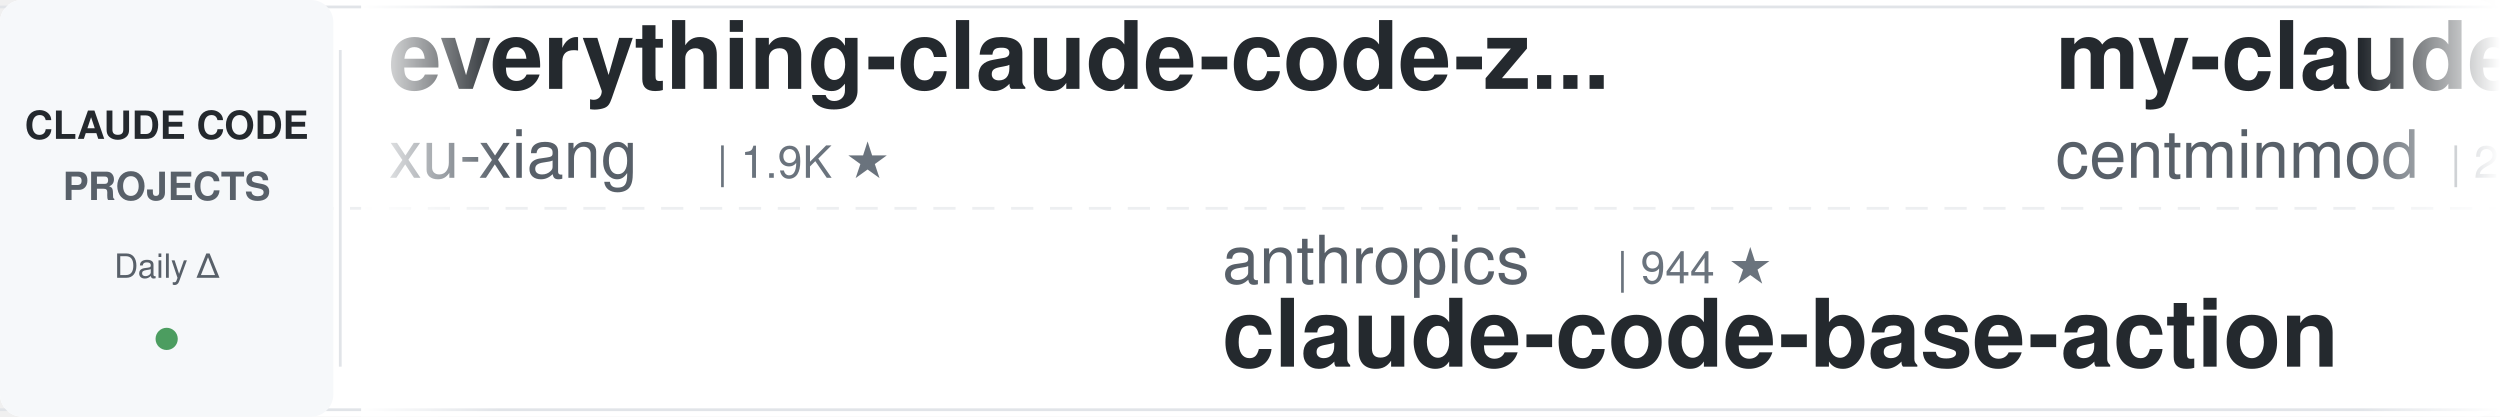
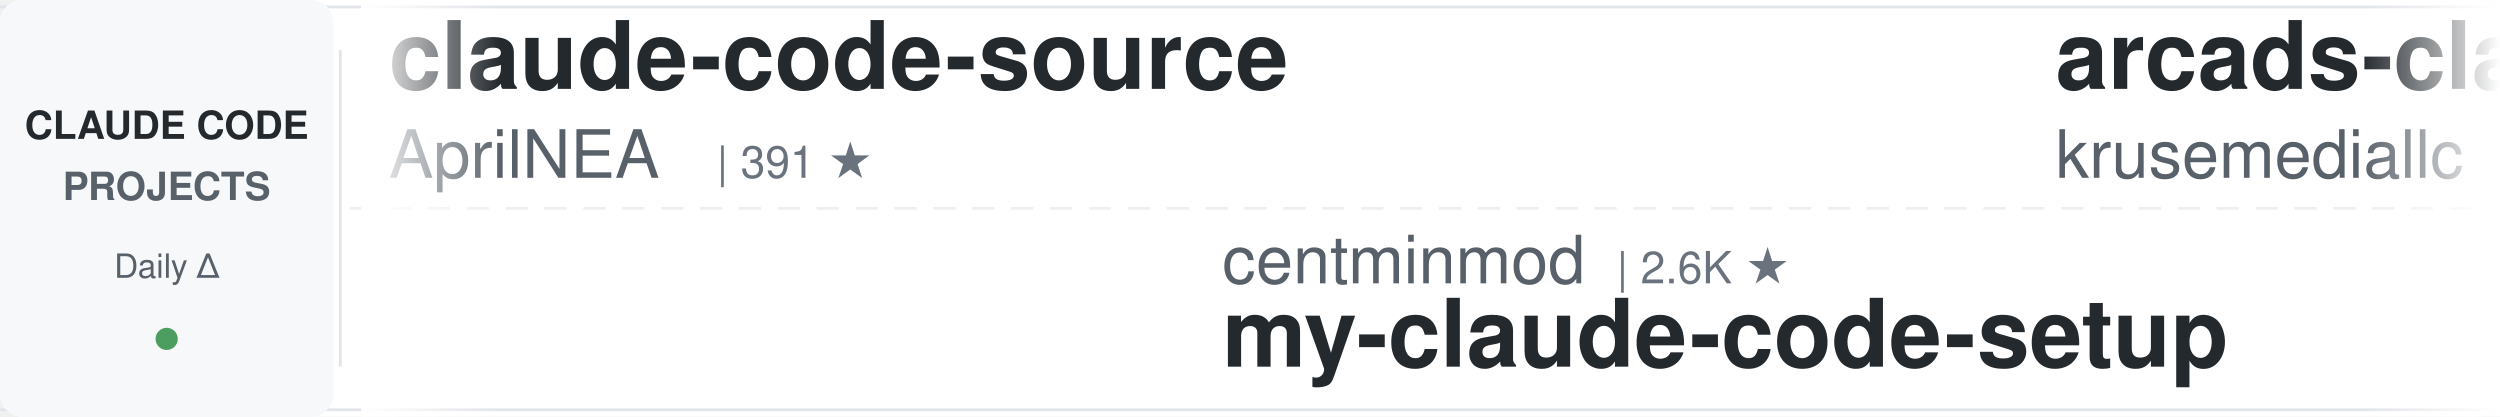
<svg xmlns="http://www.w3.org/2000/svg" width="900" height="150">
  <defs>
    <linearGradient id="leftFade" x1="0%" y1="0%" x2="100%" y2="0%">
      <stop offset="0%" style="stop-color:#ffffff;stop-opacity:1" />
      <stop offset="100%" style="stop-color:#ffffff;stop-opacity:0" />
    </linearGradient>
    <linearGradient id="rightFade" x1="0%" y1="0%" x2="100%" y2="0%">
      <stop offset="0%" style="stop-color:#ffffff;stop-opacity:0" />
      <stop offset="100%" style="stop-color:#ffffff;stop-opacity:1" />
    </linearGradient>
  </defs>
  <rect width="900" height="150" fill="#ffffff" rx="8" />
  <rect x="0" y="2" width="900" height="1" fill="#e1e4e8" />
  <rect x="0" y="147" width="900" height="1" fill="#e1e4e8" />
  <line x1="0" y1="75" x2="900" y2="75" stroke="#e1e4e8" stroke-width="1" stroke-dasharray="8 6" opacity="0.6" />
  <rect x="0" y="0" width="120" height="150" fill="#f6f8fa" rx="8" />
  <text x="60" y="50" font-family="-apple-system, BlinkMacSystemFont, 'Segoe UI', Helvetica, Arial, sans-serif" font-size="14" font-weight="600" fill="#24292e" text-anchor="middle">CLAUDE CODE</text>
  <text x="60" y="72" font-family="-apple-system, BlinkMacSystemFont, 'Segoe UI', Helvetica, Arial, sans-serif" font-size="14" font-weight="600" fill="#586069" text-anchor="middle">PROJECTS</text>
  <text x="60" y="100" font-family="-apple-system, BlinkMacSystemFont, 'Segoe UI', Helvetica, Arial, sans-serif" font-size="12" font-weight="500" fill="#586069" text-anchor="middle">Daily Δ</text>
  <circle cx="60" cy="122" r="4" fill="#22863a" opacity="0.8" />
  <rect x="122" y="18" width="1" height="114" fill="#e1e4e8" />
  <clipPath id="tickerClip">
    <rect x="130" y="0" width="770" height="150" />
  </clipPath>
  <g clip-path="url(#tickerClip)">
    <g id="tickerItems">
      <animateTransform attributeName="transform" attributeType="XML" type="translate" from="0 0" to="-3000 0" dur="54s" repeatCount="indefinite" />
      <g transform="translate(0, 0)">
-         <text x="140" y="32" font-family="-apple-system, BlinkMacSystemFont, 'Segoe UI', Helvetica, Arial, sans-serif" font-size="34" font-weight="600" fill="#24292e">everything-claude-code-z...</text>
-         <text x="140" y="64" font-family="-apple-system, BlinkMacSystemFont, 'Segoe UI', Helvetica, Arial, sans-serif" font-size="24" font-weight="400" fill="#586069">xu-xiang</text>
-         <text x="258" y="64" font-family="-apple-system, BlinkMacSystemFont, 'Segoe UI', Helvetica, Arial, sans-serif" font-size="16" font-weight="500" fill="#6a737d">| 1.9K ★</text>
+         <text x="140" y="32" font-family="-apple-system, BlinkMacSystemFont, 'Segoe UI', Helvetica, Arial, sans-serif" font-size="34" font-weight="600" fill="#24292e">claude-code-source</text>
+         <text x="140" y="64" font-family="-apple-system, BlinkMacSystemFont, 'Segoe UI', Helvetica, Arial, sans-serif" font-size="24" font-weight="400" fill="#586069">AprilNEA</text>
+         <text x="258" y="64" font-family="-apple-system, BlinkMacSystemFont, 'Segoe UI', Helvetica, Arial, sans-serif" font-size="16" font-weight="500" fill="#6a737d">| 391 ★</text>
      </g>
      <g transform="translate(300, 0)">
-         <text x="140" y="102" font-family="-apple-system, BlinkMacSystemFont, 'Segoe UI', Helvetica, Arial, sans-serif" font-size="24" font-weight="400" fill="#586069">anthropics</text>
-         <text x="282" y="102" font-family="-apple-system, BlinkMacSystemFont, 'Segoe UI', Helvetica, Arial, sans-serif" font-size="16" font-weight="500" fill="#6a737d">| 944 ★</text>
-         <text x="140" y="132" font-family="-apple-system, BlinkMacSystemFont, 'Segoe UI', Helvetica, Arial, sans-serif" font-size="34" font-weight="600" fill="#24292e">claude-code-base-action</text>
+         <text x="140" y="102" font-family="-apple-system, BlinkMacSystemFont, 'Segoe UI', Helvetica, Arial, sans-serif" font-size="24" font-weight="400" fill="#586069">centminmod</text>
+         <text x="282" y="102" font-family="-apple-system, BlinkMacSystemFont, 'Segoe UI', Helvetica, Arial, sans-serif" font-size="16" font-weight="500" fill="#6a737d">| 2.6K ★</text>
+         <text x="140" y="132" font-family="-apple-system, BlinkMacSystemFont, 'Segoe UI', Helvetica, Arial, sans-serif" font-size="34" font-weight="600" fill="#24292e">my-claude-code-setup</text>
      </g>
      <g transform="translate(600, 0)">
-         <text x="140" y="32" font-family="-apple-system, BlinkMacSystemFont, 'Segoe UI', Helvetica, Arial, sans-serif" font-size="34" font-weight="600" fill="#24292e">my-claude-code-setup</text>
-         <text x="140" y="64" font-family="-apple-system, BlinkMacSystemFont, 'Segoe UI', Helvetica, Arial, sans-serif" font-size="24" font-weight="400" fill="#586069">centminmod</text>
-         <text x="282" y="64" font-family="-apple-system, BlinkMacSystemFont, 'Segoe UI', Helvetica, Arial, sans-serif" font-size="16" font-weight="500" fill="#6a737d">| 2.6K ★</text>
+         <text x="140" y="32" font-family="-apple-system, BlinkMacSystemFont, 'Segoe UI', Helvetica, Arial, sans-serif" font-size="34" font-weight="600" fill="#24292e">arcads-claude-code</text>
+         <text x="140" y="64" font-family="-apple-system, BlinkMacSystemFont, 'Segoe UI', Helvetica, Arial, sans-serif" font-size="24" font-weight="400" fill="#586069">krusemediallc</text>
+         <text x="318" y="64" font-family="-apple-system, BlinkMacSystemFont, 'Segoe UI', Helvetica, Arial, sans-serif" font-size="16" font-weight="500" fill="#6a737d">| 1.2K ★</text>
      </g>
      <g transform="translate(900, 0)">
-         <text x="140" y="102" font-family="-apple-system, BlinkMacSystemFont, 'Segoe UI', Helvetica, Arial, sans-serif" font-size="24" font-weight="400" fill="#586069">Chachamaru127</text>
-         <text x="318" y="102" font-family="-apple-system, BlinkMacSystemFont, 'Segoe UI', Helvetica, Arial, sans-serif" font-size="16" font-weight="500" fill="#6a737d">| 3.1K ★</text>
-         <text x="140" y="132" font-family="-apple-system, BlinkMacSystemFont, 'Segoe UI', Helvetica, Arial, sans-serif" font-size="34" font-weight="600" fill="#24292e">claude-code-harness</text>
+         <text x="140" y="102" font-family="-apple-system, BlinkMacSystemFont, 'Segoe UI', Helvetica, Arial, sans-serif" font-size="24" font-weight="400" fill="#586069">WorldFlowAI</text>
+         <text x="294" y="102" font-family="-apple-system, BlinkMacSystemFont, 'Segoe UI', Helvetica, Arial, sans-serif" font-size="16" font-weight="500" fill="#6a737d">| 1.2K ★</text>
+         <text x="140" y="132" font-family="-apple-system, BlinkMacSystemFont, 'Segoe UI', Helvetica, Arial, sans-serif" font-size="34" font-weight="600" fill="#24292e">everything-claude-code</text>
      </g>
      <g transform="translate(1200, 0)">
-         <text x="140" y="32" font-family="-apple-system, BlinkMacSystemFont, 'Segoe UI', Helvetica, Arial, sans-serif" font-size="34" font-weight="600" fill="#24292e">claude-code-system-promp...</text>
-         <text x="140" y="64" font-family="-apple-system, BlinkMacSystemFont, 'Segoe UI', Helvetica, Arial, sans-serif" font-size="24" font-weight="400" fill="#586069">Piebald-AI</text>
-         <text x="282" y="64" font-family="-apple-system, BlinkMacSystemFont, 'Segoe UI', Helvetica, Arial, sans-serif" font-size="16" font-weight="500" fill="#6a737d">| 12.3K ★</text>
+         <text x="140" y="32" font-family="-apple-system, BlinkMacSystemFont, 'Segoe UI', Helvetica, Arial, sans-serif" font-size="34" font-weight="600" fill="#24292e">andrej-karpathy-skills</text>
+         <text x="140" y="64" font-family="-apple-system, BlinkMacSystemFont, 'Segoe UI', Helvetica, Arial, sans-serif" font-size="24" font-weight="400" fill="#586069">multica-ai</text>
+         <text x="282" y="64" font-family="-apple-system, BlinkMacSystemFont, 'Segoe UI', Helvetica, Arial, sans-serif" font-size="16" font-weight="500" fill="#6a737d">| 202.2K ★</text>
      </g>
      <g transform="translate(1500, 0)">
-         <text x="140" y="102" font-family="-apple-system, BlinkMacSystemFont, 'Segoe UI', Helvetica, Arial, sans-serif" font-size="24" font-weight="400" fill="#586069">jqueryscript</text>
-         <text x="306" y="102" font-family="-apple-system, BlinkMacSystemFont, 'Segoe UI', Helvetica, Arial, sans-serif" font-size="16" font-weight="500" fill="#6a737d">| 498 ★</text>
-         <text x="140" y="132" font-family="-apple-system, BlinkMacSystemFont, 'Segoe UI', Helvetica, Arial, sans-serif" font-size="34" font-weight="600" fill="#24292e">awesome-claude-code</text>
+         <text x="140" y="102" font-family="-apple-system, BlinkMacSystemFont, 'Segoe UI', Helvetica, Arial, sans-serif" font-size="24" font-weight="400" fill="#586069">ponponon</text>
+         <text x="258" y="102" font-family="-apple-system, BlinkMacSystemFont, 'Segoe UI', Helvetica, Arial, sans-serif" font-size="16" font-weight="500" fill="#6a737d">| 2.3K ★</text>
+         <text x="140" y="132" font-family="-apple-system, BlinkMacSystemFont, 'Segoe UI', Helvetica, Arial, sans-serif" font-size="34" font-weight="600" fill="#24292e">claude_code_src</text>
      </g>
      <g transform="translate(1800, 0)">
-         <text x="140" y="32" font-family="-apple-system, BlinkMacSystemFont, 'Segoe UI', Helvetica, Arial, sans-serif" font-size="34" font-weight="600" fill="#24292e">claude-code-my-workflow</text>
-         <text x="140" y="64" font-family="-apple-system, BlinkMacSystemFont, 'Segoe UI', Helvetica, Arial, sans-serif" font-size="24" font-weight="400" fill="#586069">pedrohcgs</text>
-         <text x="270" y="64" font-family="-apple-system, BlinkMacSystemFont, 'Segoe UI', Helvetica, Arial, sans-serif" font-size="16" font-weight="500" fill="#6a737d">| 1.5K ★</text>
+         <text x="140" y="32" font-family="-apple-system, BlinkMacSystemFont, 'Segoe UI', Helvetica, Arial, sans-serif" font-size="34" font-weight="600" fill="#24292e">claude-coder</text>
+         <text x="140" y="64" font-family="-apple-system, BlinkMacSystemFont, 'Segoe UI', Helvetica, Arial, sans-serif" font-size="24" font-weight="400" fill="#586069">kodu-ai</text>
+         <text x="246" y="64" font-family="-apple-system, BlinkMacSystemFont, 'Segoe UI', Helvetica, Arial, sans-serif" font-size="16" font-weight="500" fill="#6a737d">| 5.2K ★</text>
      </g>
      <g transform="translate(2100, 0)">
-         <text x="140" y="102" font-family="-apple-system, BlinkMacSystemFont, 'Segoe UI', Helvetica, Arial, sans-serif" font-size="24" font-weight="400" fill="#586069">lorryjovens-hub</text>
-         <text x="342" y="102" font-family="-apple-system, BlinkMacSystemFont, 'Segoe UI', Helvetica, Arial, sans-serif" font-size="16" font-weight="500" fill="#6a737d">| 1.7K ★</text>
-         <text x="140" y="132" font-family="-apple-system, BlinkMacSystemFont, 'Segoe UI', Helvetica, Arial, sans-serif" font-size="34" font-weight="600" fill="#24292e">claude-code-rust</text>
+         <text x="140" y="102" font-family="-apple-system, BlinkMacSystemFont, 'Segoe UI', Helvetica, Arial, sans-serif" font-size="24" font-weight="400" fill="#586069">disler</text>
+         <text x="234" y="102" font-family="-apple-system, BlinkMacSystemFont, 'Segoe UI', Helvetica, Arial, sans-serif" font-size="16" font-weight="500" fill="#6a737d">| 3.9K ★</text>
+         <text x="140" y="132" font-family="-apple-system, BlinkMacSystemFont, 'Segoe UI', Helvetica, Arial, sans-serif" font-size="34" font-weight="600" fill="#24292e">claude-code-hooks-master...</text>
      </g>
      <g transform="translate(2400, 0)">
-         <text x="140" y="32" font-family="-apple-system, BlinkMacSystemFont, 'Segoe UI', Helvetica, Arial, sans-serif" font-size="34" font-weight="600" fill="#24292e">claude_codex_bridge</text>
-         <text x="140" y="64" font-family="-apple-system, BlinkMacSystemFont, 'Segoe UI', Helvetica, Arial, sans-serif" font-size="24" font-weight="400" fill="#586069">SeemSeam</text>
-         <text x="258" y="64" font-family="-apple-system, BlinkMacSystemFont, 'Segoe UI', Helvetica, Arial, sans-serif" font-size="16" font-weight="500" fill="#6a737d">| 3.4K ★</text>
+         <text x="140" y="32" font-family="-apple-system, BlinkMacSystemFont, 'Segoe UI', Helvetica, Arial, sans-serif" font-size="34" font-weight="600" fill="#24292e">claude-code-cli</text>
+         <text x="140" y="64" font-family="-apple-system, BlinkMacSystemFont, 'Segoe UI', Helvetica, Arial, sans-serif" font-size="24" font-weight="400" fill="#586069">huangserva</text>
+         <text x="282" y="64" font-family="-apple-system, BlinkMacSystemFont, 'Segoe UI', Helvetica, Arial, sans-serif" font-size="16" font-weight="500" fill="#6a737d">| 623 ★</text>
      </g>
      <g transform="translate(2700, 0)">
-         <text x="140" y="102" font-family="-apple-system, BlinkMacSystemFont, 'Segoe UI', Helvetica, Arial, sans-serif" font-size="24" font-weight="400" fill="#586069">daymade</text>
-         <text x="246" y="102" font-family="-apple-system, BlinkMacSystemFont, 'Segoe UI', Helvetica, Arial, sans-serif" font-size="16" font-weight="500" fill="#6a737d">| 1.3K ★</text>
-         <text x="140" y="132" font-family="-apple-system, BlinkMacSystemFont, 'Segoe UI', Helvetica, Arial, sans-serif" font-size="34" font-weight="600" fill="#24292e">claude-code-skills</text>
+         <text x="140" y="102" font-family="-apple-system, BlinkMacSystemFont, 'Segoe UI', Helvetica, Arial, sans-serif" font-size="24" font-weight="400" fill="#586069">Windy3f3f3f3f</text>
+         <text x="318" y="102" font-family="-apple-system, BlinkMacSystemFont, 'Segoe UI', Helvetica, Arial, sans-serif" font-size="16" font-weight="500" fill="#6a737d">| 2.6K ★</text>
+         <text x="140" y="132" font-family="-apple-system, BlinkMacSystemFont, 'Segoe UI', Helvetica, Arial, sans-serif" font-size="34" font-weight="600" fill="#24292e">claude-code-from-scratch</text>
      </g>
      <g transform="translate(3000, 0)">
-         <text x="140" y="32" font-family="-apple-system, BlinkMacSystemFont, 'Segoe UI', Helvetica, Arial, sans-serif" font-size="34" font-weight="600" fill="#24292e">everything-claude-code-z...</text>
-         <text x="140" y="64" font-family="-apple-system, BlinkMacSystemFont, 'Segoe UI', Helvetica, Arial, sans-serif" font-size="24" font-weight="400" fill="#586069">xu-xiang</text>
-         <text x="258" y="64" font-family="-apple-system, BlinkMacSystemFont, 'Segoe UI', Helvetica, Arial, sans-serif" font-size="16" font-weight="500" fill="#6a737d">| 1.9K ★</text>
+         <text x="140" y="32" font-family="-apple-system, BlinkMacSystemFont, 'Segoe UI', Helvetica, Arial, sans-serif" font-size="34" font-weight="600" fill="#24292e">claude-code-source</text>
+         <text x="140" y="64" font-family="-apple-system, BlinkMacSystemFont, 'Segoe UI', Helvetica, Arial, sans-serif" font-size="24" font-weight="400" fill="#586069">AprilNEA</text>
+         <text x="258" y="64" font-family="-apple-system, BlinkMacSystemFont, 'Segoe UI', Helvetica, Arial, sans-serif" font-size="16" font-weight="500" fill="#6a737d">| 391 ★</text>
      </g>
      <g transform="translate(3300, 0)">
-         <text x="140" y="102" font-family="-apple-system, BlinkMacSystemFont, 'Segoe UI', Helvetica, Arial, sans-serif" font-size="24" font-weight="400" fill="#586069">anthropics</text>
-         <text x="282" y="102" font-family="-apple-system, BlinkMacSystemFont, 'Segoe UI', Helvetica, Arial, sans-serif" font-size="16" font-weight="500" fill="#6a737d">| 944 ★</text>
-         <text x="140" y="132" font-family="-apple-system, BlinkMacSystemFont, 'Segoe UI', Helvetica, Arial, sans-serif" font-size="34" font-weight="600" fill="#24292e">claude-code-base-action</text>
+         <text x="140" y="102" font-family="-apple-system, BlinkMacSystemFont, 'Segoe UI', Helvetica, Arial, sans-serif" font-size="24" font-weight="400" fill="#586069">centminmod</text>
+         <text x="282" y="102" font-family="-apple-system, BlinkMacSystemFont, 'Segoe UI', Helvetica, Arial, sans-serif" font-size="16" font-weight="500" fill="#6a737d">| 2.6K ★</text>
+         <text x="140" y="132" font-family="-apple-system, BlinkMacSystemFont, 'Segoe UI', Helvetica, Arial, sans-serif" font-size="34" font-weight="600" fill="#24292e">my-claude-code-setup</text>
      </g>
      <g transform="translate(3600, 0)">
-         <text x="140" y="32" font-family="-apple-system, BlinkMacSystemFont, 'Segoe UI', Helvetica, Arial, sans-serif" font-size="34" font-weight="600" fill="#24292e">my-claude-code-setup</text>
-         <text x="140" y="64" font-family="-apple-system, BlinkMacSystemFont, 'Segoe UI', Helvetica, Arial, sans-serif" font-size="24" font-weight="400" fill="#586069">centminmod</text>
-         <text x="282" y="64" font-family="-apple-system, BlinkMacSystemFont, 'Segoe UI', Helvetica, Arial, sans-serif" font-size="16" font-weight="500" fill="#6a737d">| 2.6K ★</text>
+         <text x="140" y="32" font-family="-apple-system, BlinkMacSystemFont, 'Segoe UI', Helvetica, Arial, sans-serif" font-size="34" font-weight="600" fill="#24292e">arcads-claude-code</text>
+         <text x="140" y="64" font-family="-apple-system, BlinkMacSystemFont, 'Segoe UI', Helvetica, Arial, sans-serif" font-size="24" font-weight="400" fill="#586069">krusemediallc</text>
+         <text x="318" y="64" font-family="-apple-system, BlinkMacSystemFont, 'Segoe UI', Helvetica, Arial, sans-serif" font-size="16" font-weight="500" fill="#6a737d">| 1.2K ★</text>
      </g>
      <g transform="translate(3900, 0)">
-         <text x="140" y="102" font-family="-apple-system, BlinkMacSystemFont, 'Segoe UI', Helvetica, Arial, sans-serif" font-size="24" font-weight="400" fill="#586069">Chachamaru127</text>
-         <text x="318" y="102" font-family="-apple-system, BlinkMacSystemFont, 'Segoe UI', Helvetica, Arial, sans-serif" font-size="16" font-weight="500" fill="#6a737d">| 3.1K ★</text>
-         <text x="140" y="132" font-family="-apple-system, BlinkMacSystemFont, 'Segoe UI', Helvetica, Arial, sans-serif" font-size="34" font-weight="600" fill="#24292e">claude-code-harness</text>
+         <text x="140" y="102" font-family="-apple-system, BlinkMacSystemFont, 'Segoe UI', Helvetica, Arial, sans-serif" font-size="24" font-weight="400" fill="#586069">WorldFlowAI</text>
+         <text x="294" y="102" font-family="-apple-system, BlinkMacSystemFont, 'Segoe UI', Helvetica, Arial, sans-serif" font-size="16" font-weight="500" fill="#6a737d">| 1.2K ★</text>
+         <text x="140" y="132" font-family="-apple-system, BlinkMacSystemFont, 'Segoe UI', Helvetica, Arial, sans-serif" font-size="34" font-weight="600" fill="#24292e">everything-claude-code</text>
      </g>
    </g>
  </g>
  <rect x="130" y="0" width="50" height="150" fill="url(#leftFade)" />
  <rect x="850" y="0" width="50" height="150" fill="url(#rightFade)" />
</svg>
